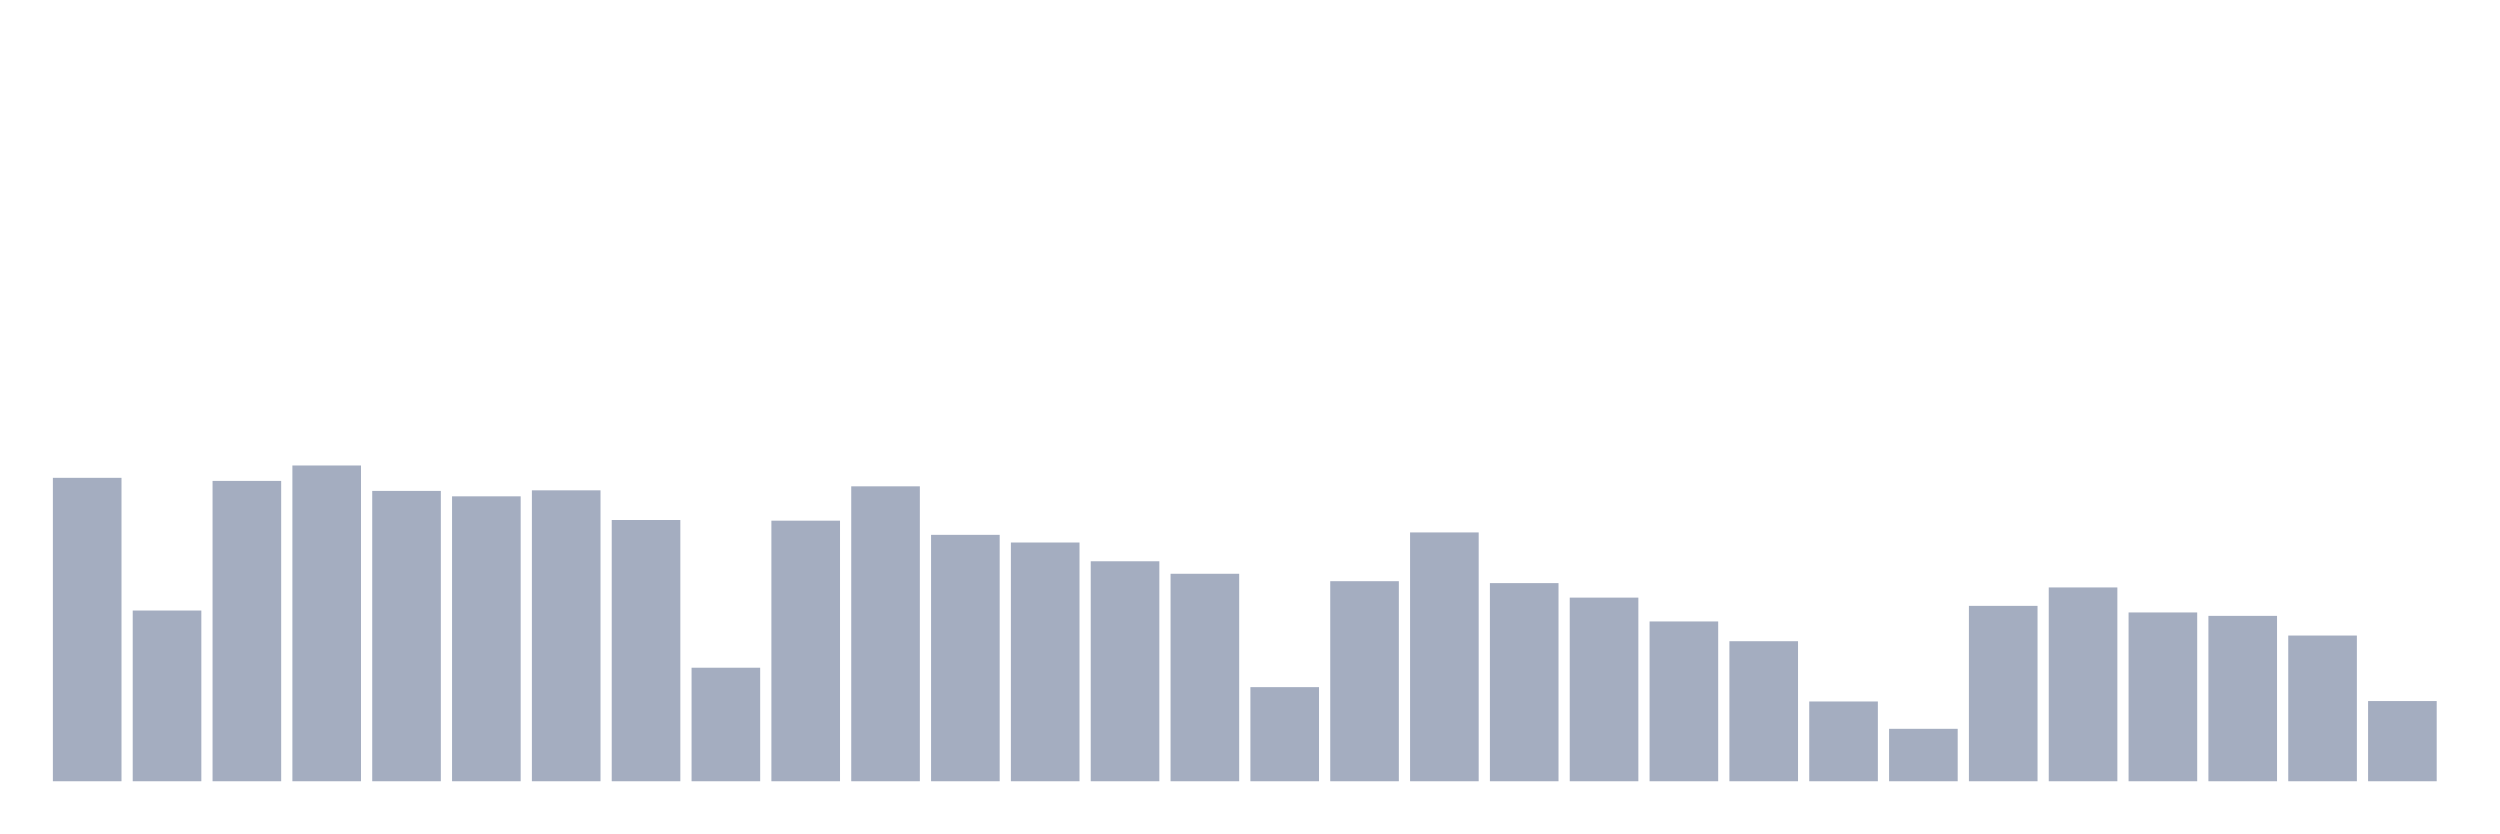
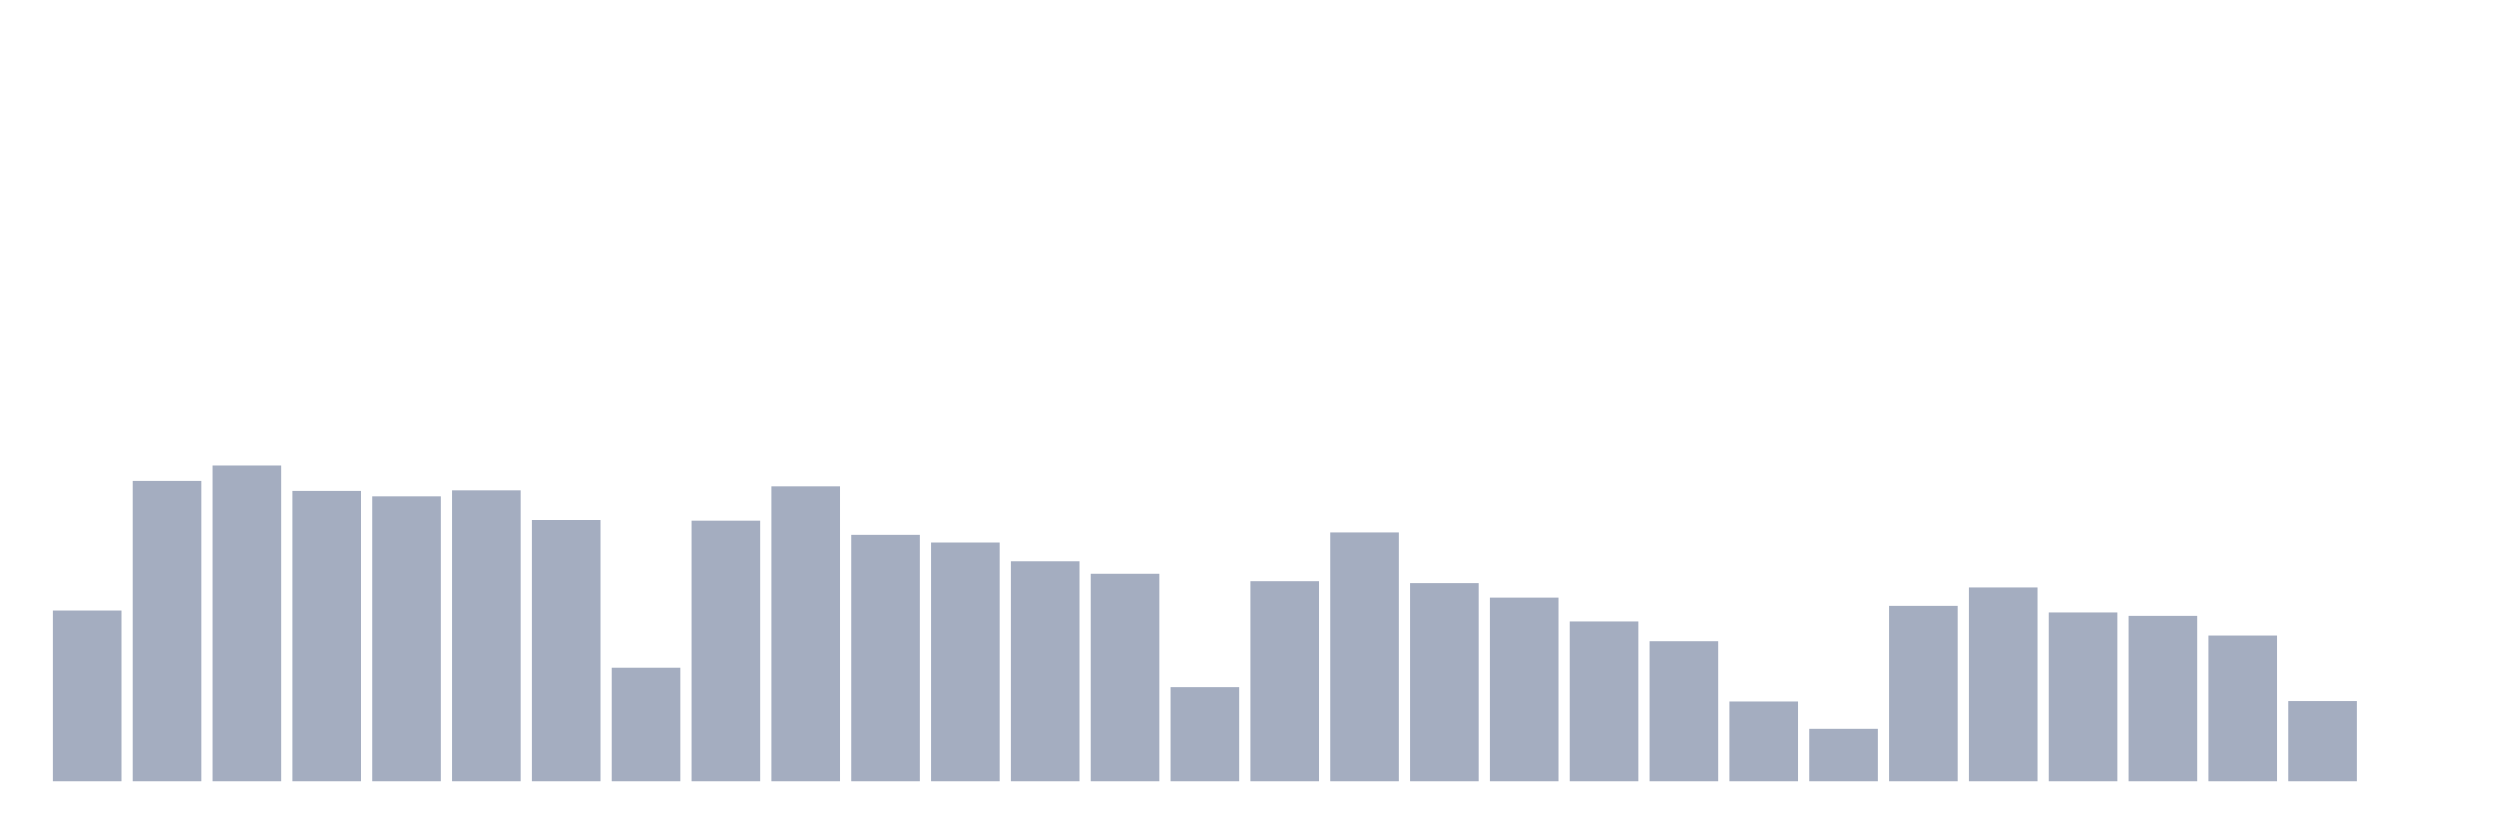
<svg xmlns="http://www.w3.org/2000/svg" viewBox="0 0 480 160">
  <g transform="translate(10,10)">
-     <rect class="bar" x="0.153" width="13.175" y="81.743" height="58.257" fill="rgb(164,173,192)" />
-     <rect class="bar" x="15.482" width="13.175" y="107.222" height="32.778" fill="rgb(164,173,192)" />
-     <rect class="bar" x="30.81" width="13.175" y="82.335" height="57.665" fill="rgb(164,173,192)" />
-     <rect class="bar" x="46.138" width="13.175" y="79.374" height="60.626" fill="rgb(164,173,192)" />
-     <rect class="bar" x="61.466" width="13.175" y="84.255" height="55.745" fill="rgb(164,173,192)" />
-     <rect class="bar" x="76.794" width="13.175" y="85.296" height="54.704" fill="rgb(164,173,192)" />
-     <rect class="bar" x="92.123" width="13.175" y="84.143" height="55.857" fill="rgb(164,173,192)" />
-     <rect class="bar" x="107.451" width="13.175" y="89.841" height="50.159" fill="rgb(164,173,192)" />
-     <rect class="bar" x="122.779" width="13.175" y="118.202" height="21.798" fill="rgb(164,173,192)" />
-     <rect class="bar" x="138.107" width="13.175" y="89.969" height="50.031" fill="rgb(164,173,192)" />
-     <rect class="bar" x="153.436" width="13.175" y="83.375" height="56.625" fill="rgb(164,173,192)" />
-     <rect class="bar" x="168.764" width="13.175" y="92.69" height="47.31" fill="rgb(164,173,192)" />
-     <rect class="bar" x="184.092" width="13.175" y="94.162" height="45.838" fill="rgb(164,173,192)" />
-     <rect class="bar" x="199.42" width="13.175" y="97.763" height="42.237" fill="rgb(164,173,192)" />
-     <rect class="bar" x="214.748" width="13.175" y="100.164" height="39.836" fill="rgb(164,173,192)" />
-     <rect class="bar" x="230.077" width="13.175" y="121.931" height="18.069" fill="rgb(164,173,192)" />
-     <rect class="bar" x="245.405" width="13.175" y="101.589" height="38.411" fill="rgb(164,173,192)" />
-     <rect class="bar" x="260.733" width="13.175" y="92.226" height="47.774" fill="rgb(164,173,192)" />
-     <rect class="bar" x="276.061" width="13.175" y="101.957" height="38.043" fill="rgb(164,173,192)" />
-     <rect class="bar" x="291.39" width="13.175" y="104.742" height="35.258" fill="rgb(164,173,192)" />
-     <rect class="bar" x="306.718" width="13.175" y="109.319" height="30.681" fill="rgb(164,173,192)" />
-     <rect class="bar" x="322.046" width="13.175" y="113.112" height="26.888" fill="rgb(164,173,192)" />
-     <rect class="bar" x="337.374" width="13.175" y="124.683" height="15.317" fill="rgb(164,173,192)" />
-     <rect class="bar" x="352.702" width="13.175" y="129.933" height="10.067" fill="rgb(164,173,192)" />
-     <rect class="bar" x="368.031" width="13.175" y="106.326" height="33.674" fill="rgb(164,173,192)" />
-     <rect class="bar" x="383.359" width="13.175" y="102.789" height="37.211" fill="rgb(164,173,192)" />
-     <rect class="bar" x="398.687" width="13.175" y="107.59" height="32.41" fill="rgb(164,173,192)" />
-     <rect class="bar" x="414.015" width="13.175" y="108.247" height="31.753" fill="rgb(164,173,192)" />
-     <rect class="bar" x="429.344" width="13.175" y="112.024" height="27.976" fill="rgb(164,173,192)" />
-     <rect class="bar" x="444.672" width="13.175" y="124.603" height="15.397" fill="rgb(164,173,192)" />
+     <rect class="bar" x="0.153" width="13.175" y="107.222" height="32.778" fill="rgb(164,173,192)" />
+     <rect class="bar" x="15.482" width="13.175" y="82.335" height="57.665" fill="rgb(164,173,192)" />
+     <rect class="bar" x="30.81" width="13.175" y="79.374" height="60.626" fill="rgb(164,173,192)" />
+     <rect class="bar" x="46.138" width="13.175" y="84.255" height="55.745" fill="rgb(164,173,192)" />
+     <rect class="bar" x="61.466" width="13.175" y="85.296" height="54.704" fill="rgb(164,173,192)" />
+     <rect class="bar" x="76.794" width="13.175" y="84.143" height="55.857" fill="rgb(164,173,192)" />
+     <rect class="bar" x="92.123" width="13.175" y="89.841" height="50.159" fill="rgb(164,173,192)" />
+     <rect class="bar" x="107.451" width="13.175" y="118.202" height="21.798" fill="rgb(164,173,192)" />
+     <rect class="bar" x="122.779" width="13.175" y="89.969" height="50.031" fill="rgb(164,173,192)" />
+     <rect class="bar" x="138.107" width="13.175" y="83.375" height="56.625" fill="rgb(164,173,192)" />
+     <rect class="bar" x="153.436" width="13.175" y="92.69" height="47.31" fill="rgb(164,173,192)" />
+     <rect class="bar" x="168.764" width="13.175" y="94.162" height="45.838" fill="rgb(164,173,192)" />
+     <rect class="bar" x="184.092" width="13.175" y="97.763" height="42.237" fill="rgb(164,173,192)" />
+     <rect class="bar" x="199.42" width="13.175" y="100.164" height="39.836" fill="rgb(164,173,192)" />
+     <rect class="bar" x="214.748" width="13.175" y="121.931" height="18.069" fill="rgb(164,173,192)" />
+     <rect class="bar" x="230.077" width="13.175" y="101.589" height="38.411" fill="rgb(164,173,192)" />
+     <rect class="bar" x="245.405" width="13.175" y="92.226" height="47.774" fill="rgb(164,173,192)" />
+     <rect class="bar" x="260.733" width="13.175" y="101.957" height="38.043" fill="rgb(164,173,192)" />
+     <rect class="bar" x="276.061" width="13.175" y="104.742" height="35.258" fill="rgb(164,173,192)" />
+     <rect class="bar" x="291.39" width="13.175" y="109.319" height="30.681" fill="rgb(164,173,192)" />
+     <rect class="bar" x="306.718" width="13.175" y="113.112" height="26.888" fill="rgb(164,173,192)" />
+     <rect class="bar" x="322.046" width="13.175" y="124.683" height="15.317" fill="rgb(164,173,192)" />
+     <rect class="bar" x="337.374" width="13.175" y="129.933" height="10.067" fill="rgb(164,173,192)" />
+     <rect class="bar" x="352.702" width="13.175" y="106.326" height="33.674" fill="rgb(164,173,192)" />
+     <rect class="bar" x="368.031" width="13.175" y="102.789" height="37.211" fill="rgb(164,173,192)" />
+     <rect class="bar" x="383.359" width="13.175" y="107.59" height="32.41" fill="rgb(164,173,192)" />
+     <rect class="bar" x="398.687" width="13.175" y="108.247" height="31.753" fill="rgb(164,173,192)" />
+     <rect class="bar" x="414.015" width="13.175" y="112.024" height="27.976" fill="rgb(164,173,192)" />
+     <rect class="bar" x="429.344" width="13.175" y="124.603" height="15.397" fill="rgb(164,173,192)" />
+     <rect class="bar" x="444.672" width="13.175" y="140" height="0" fill="rgb(164,173,192)" />
  </g>
</svg>
